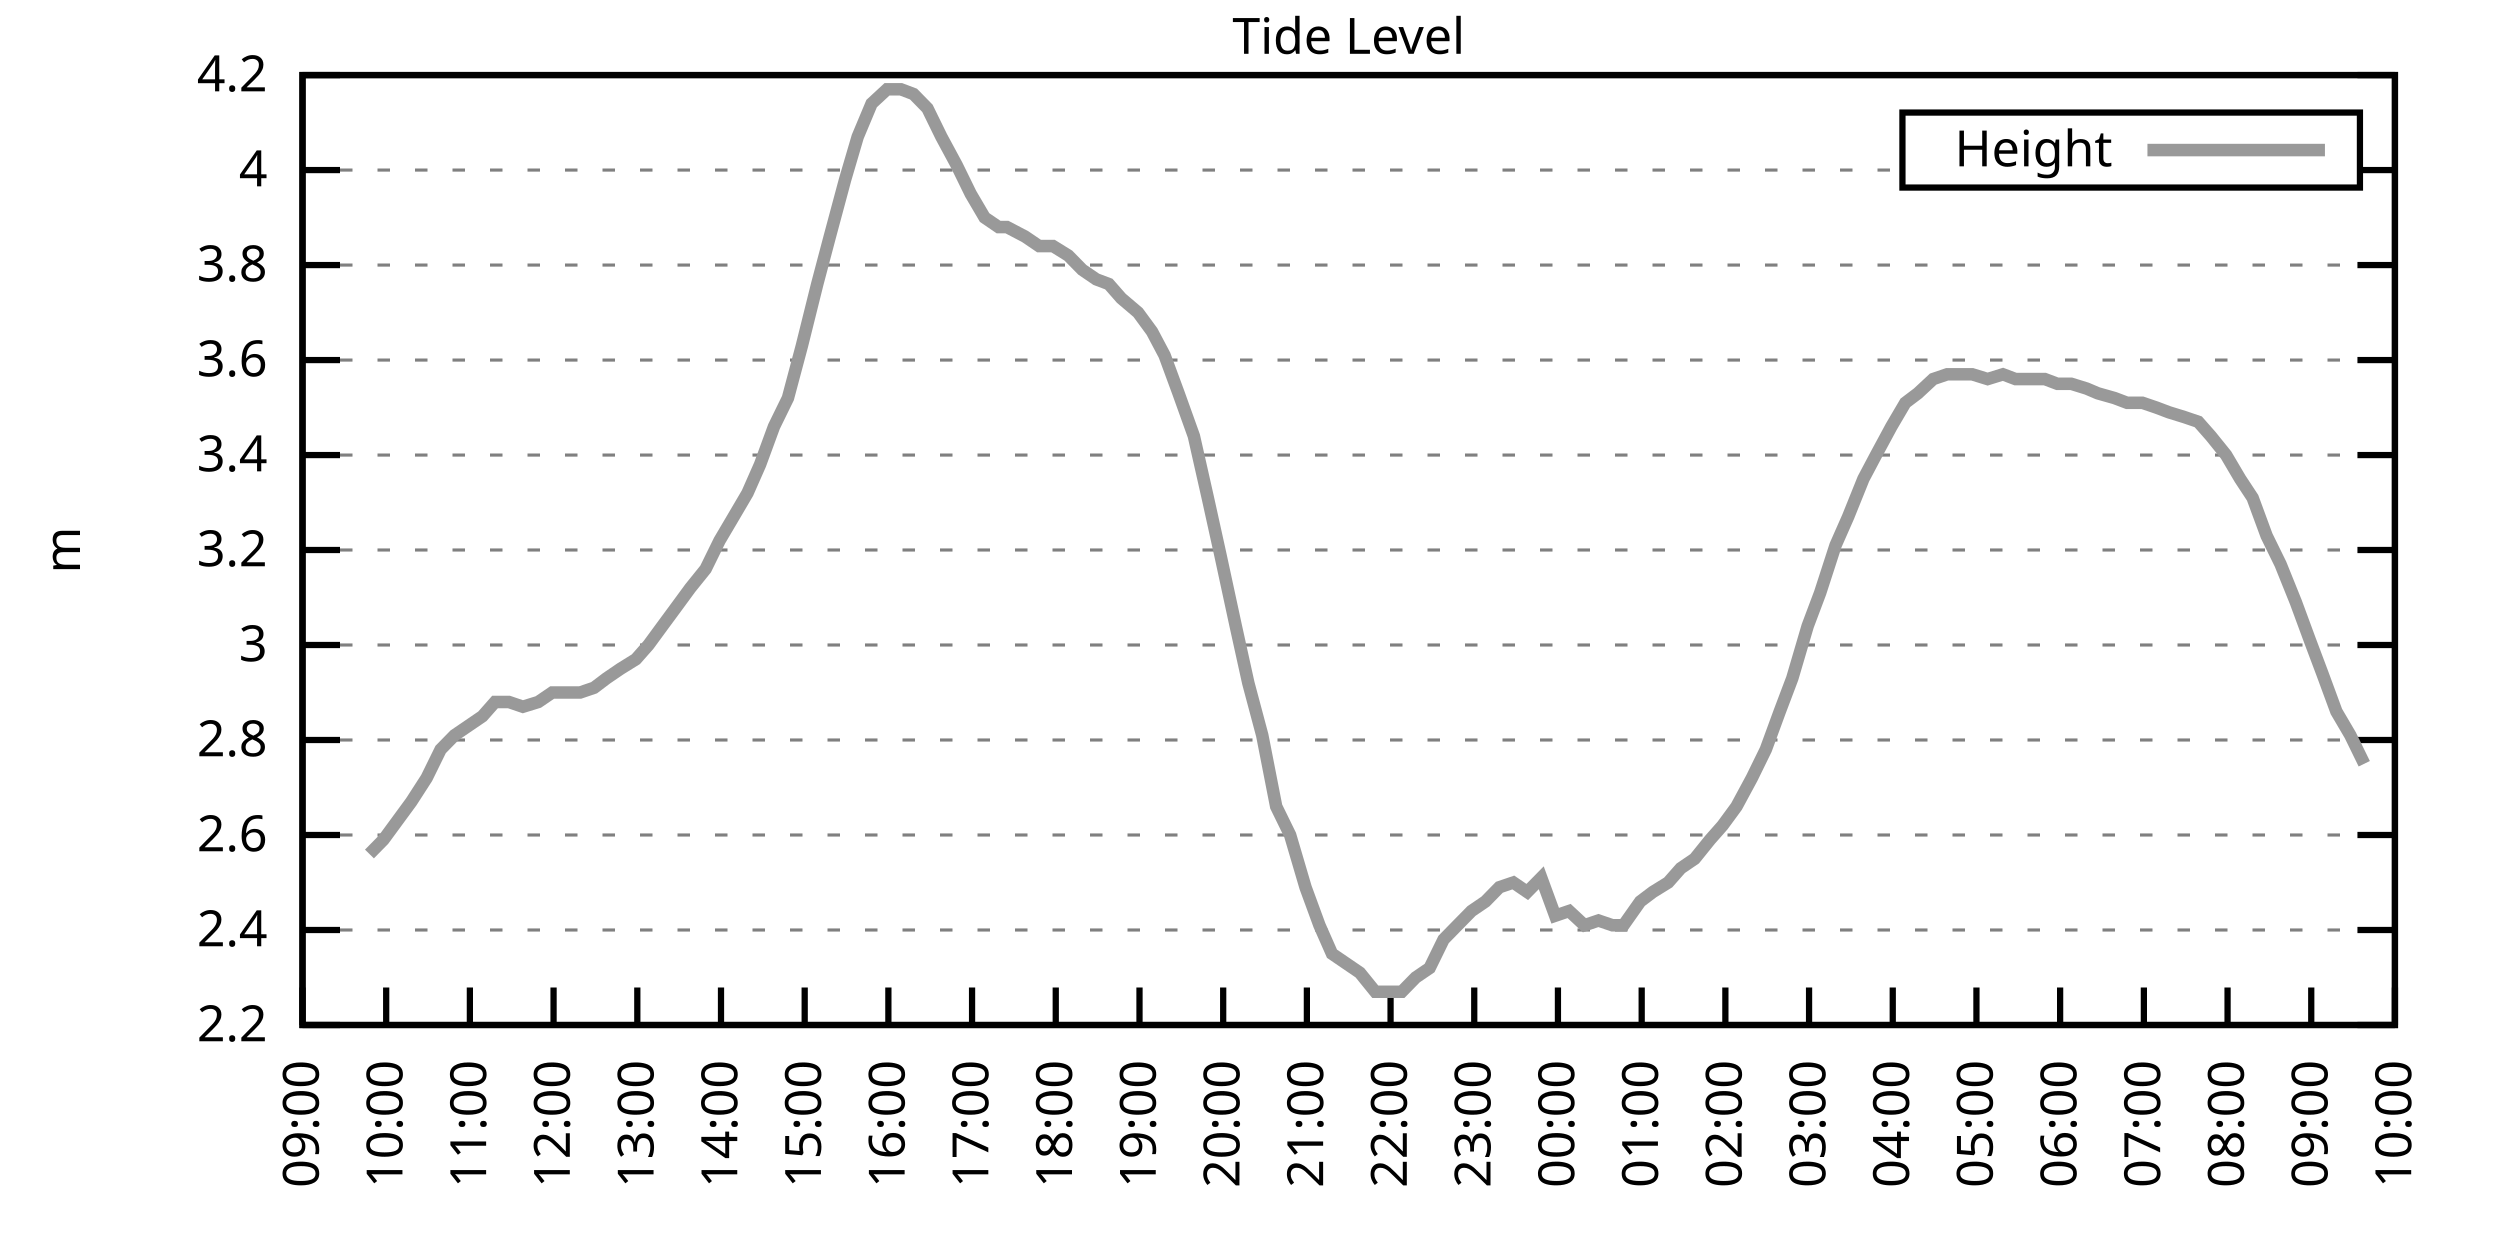
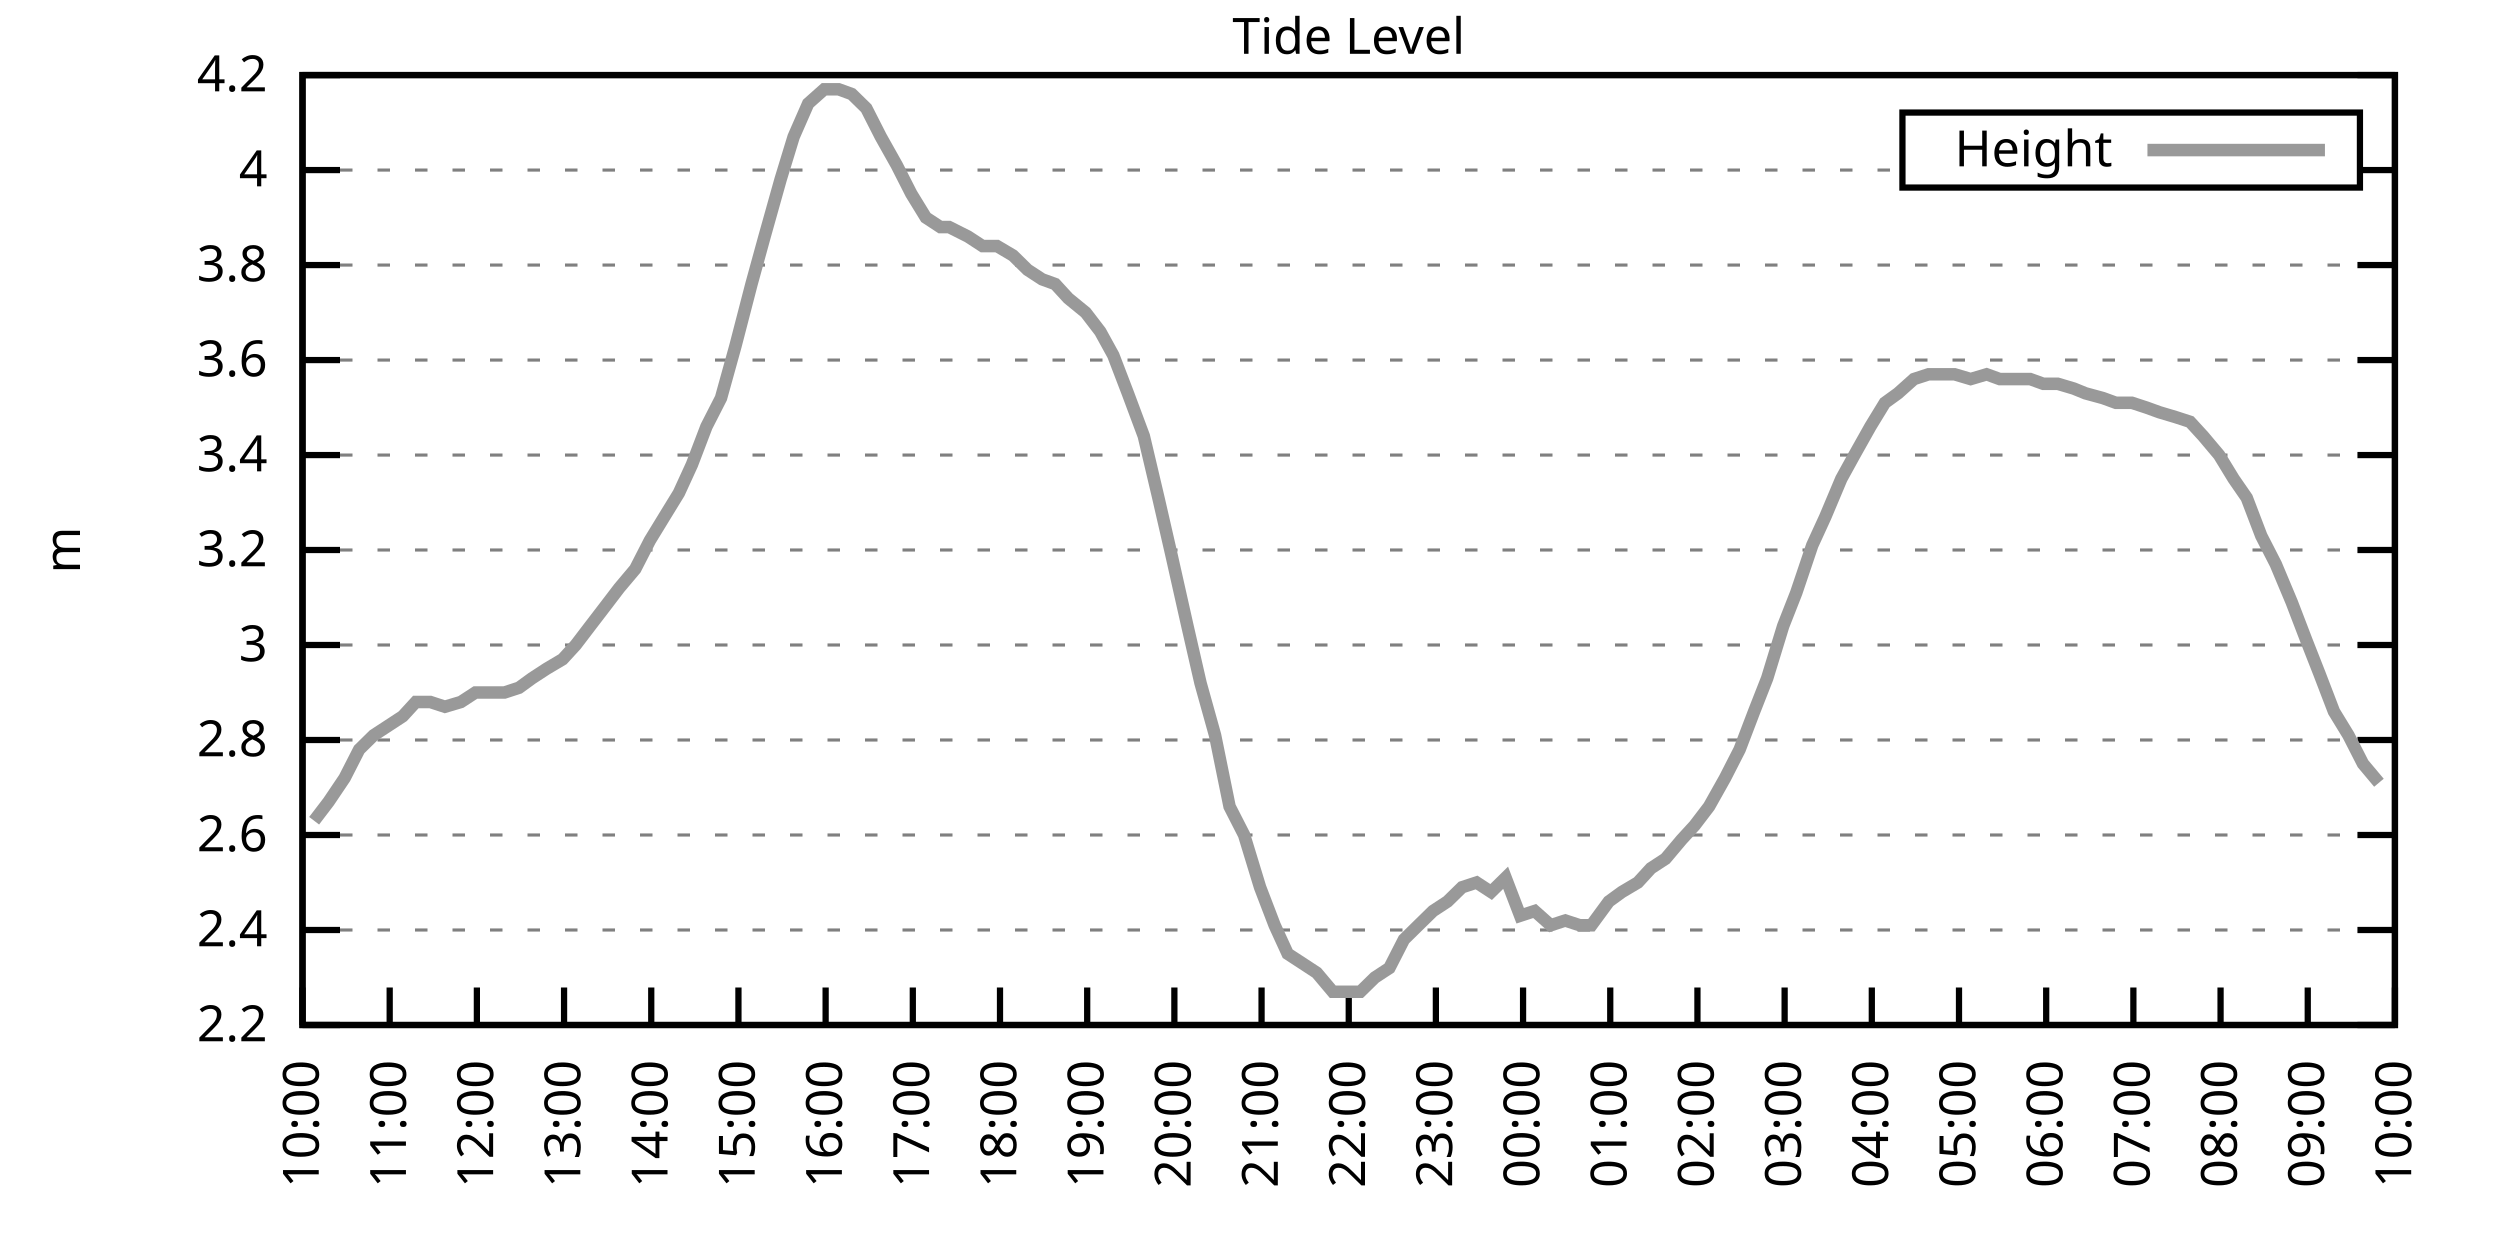
<svg xmlns="http://www.w3.org/2000/svg" xmlns:xlink="http://www.w3.org/1999/xlink" width="400" height="200" viewBox="0 0 400 200">
  <g id="gnuplot_canvas">
    <rect x="0" y="0" width="400" height="200" fill="none" />
    <defs>
      <circle id="gpDot" r="0.5" stroke-width="0.5" stroke="currentColor" />
      <path id="gpPt0" stroke-width="0.333" stroke="currentColor" d="M-1,0 h2 M0,-1 v2" />
      <path id="gpPt1" stroke-width="0.333" stroke="currentColor" d="M-1,-1 L1,1 M1,-1 L-1,1" />
      <path id="gpPt2" stroke-width="0.333" stroke="currentColor" d="M-1,0 L1,0 M0,-1 L0,1 M-1,-1 L1,1 M-1,1 L1,-1" />
      <rect id="gpPt3" stroke-width="0.333" stroke="currentColor" x="-1" y="-1" width="2" height="2" />
      <rect id="gpPt4" stroke-width="0.333" stroke="currentColor" fill="currentColor" x="-1" y="-1" width="2" height="2" />
      <circle id="gpPt5" stroke-width="0.333" stroke="currentColor" cx="0" cy="0" r="1" />
      <use xlink:href="#gpPt5" id="gpPt6" fill="currentColor" stroke="none" />
      <path id="gpPt7" stroke-width="0.333" stroke="currentColor" d="M0,-1.33 L-1.33,0.67 L1.33,0.67 z" />
      <use xlink:href="#gpPt7" id="gpPt8" fill="currentColor" stroke="none" />
      <use xlink:href="#gpPt7" id="gpPt9" stroke="currentColor" transform="rotate(180)" />
      <use xlink:href="#gpPt9" id="gpPt10" fill="currentColor" stroke="none" />
      <use xlink:href="#gpPt3" id="gpPt11" stroke="currentColor" transform="rotate(45)" />
      <use xlink:href="#gpPt11" id="gpPt12" fill="currentColor" stroke="none" />
      <path id="gpPt13" stroke-width="0.333" stroke="currentColor" d="M0,1.330 L1.265,0.411 L0.782,-1.067 L-0.782,-1.076 L-1.265,0.411 z" />
      <use xlink:href="#gpPt13" id="gpPt14" fill="currentColor" stroke="none" />
      <filter id="textbox" filterUnits="objectBoundingBox" x="0" y="0" height="1" width="1">
        <feFlood flood-color="white" flood-opacity="1" result="bgnd" />
        <feComposite in="SourceGraphic" in2="bgnd" operator="atop" />
      </filter>
      <filter id="greybox" filterUnits="objectBoundingBox" x="0" y="0" height="1" width="1">
        <feFlood flood-color="lightgrey" flood-opacity="1" result="grey" />
        <feComposite in="SourceGraphic" in2="grey" operator="atop" />
      </filter>
    </defs>
    <g fill="none" color="white" stroke="currentColor" stroke-width="1.00" stroke-linecap="butt" stroke-linejoin="miter">
</g>
    <g fill="none" color="black" stroke="currentColor" stroke-width="1.00" stroke-linecap="butt" stroke-linejoin="miter">
      <g stroke="none" shape-rendering="crispEdges">
        <polygon fill="rgb(255, 255, 255)" points="48.40,164.00 383.18,164.00 383.18,12.02 48.40,12.02 " />
      </g>
    </g>
    <g fill="none" color="black" stroke="currentColor" stroke-width="1.00" stroke-linecap="butt" stroke-linejoin="miter">
</g>
    <g fill="none" color="black" stroke="black" stroke-width="0.50" stroke-linecap="butt" stroke-linejoin="miter">
</g>
    <g fill="none" color="gray" stroke="currentColor" stroke-width="0.50" stroke-linecap="butt" stroke-linejoin="miter">
      <path stroke="gray" stroke-dasharray="2,4" class="gridline" d="M48.40,164.00 L383.19,164.00  " />
    </g>
    <g fill="none" color="gray" stroke="gray" stroke-width="1.00" stroke-linecap="butt" stroke-linejoin="miter">
</g>
    <g fill="none" color="black" stroke="currentColor" stroke-width="1.00" stroke-linecap="butt" stroke-linejoin="miter">
      <path stroke="black" d="M48.40,164.00 L54.40,164.00 M383.19,164.00 L377.19,164.00  " />
      <g transform="translate(42.80,166.60)" stroke="none" fill="black" font-family="Sans" font-size="8.00" text-anchor="end">
        <text>
          <tspan font-family="Sans"> 2.2</tspan>
        </text>
      </g>
    </g>
    <g fill="none" color="black" stroke="currentColor" stroke-width="1.00" stroke-linecap="butt" stroke-linejoin="miter">
</g>
    <g fill="none" color="black" stroke="black" stroke-width="0.50" stroke-linecap="butt" stroke-linejoin="miter">
</g>
    <g fill="none" color="gray" stroke="currentColor" stroke-width="0.50" stroke-linecap="butt" stroke-linejoin="miter">
      <path stroke="gray" stroke-dasharray="2,4" class="gridline" d="M48.40,148.80 L383.19,148.80  " />
    </g>
    <g fill="none" color="gray" stroke="gray" stroke-width="1.00" stroke-linecap="butt" stroke-linejoin="miter">
</g>
    <g fill="none" color="black" stroke="currentColor" stroke-width="1.00" stroke-linecap="butt" stroke-linejoin="miter">
      <path stroke="black" d="M48.40,148.80 L54.40,148.80 M383.19,148.80 L377.19,148.80  " />
      <g transform="translate(42.80,151.40)" stroke="none" fill="black" font-family="Sans" font-size="8.00" text-anchor="end">
        <text>
          <tspan font-family="Sans"> 2.4</tspan>
        </text>
      </g>
    </g>
    <g fill="none" color="black" stroke="currentColor" stroke-width="1.00" stroke-linecap="butt" stroke-linejoin="miter">
</g>
    <g fill="none" color="black" stroke="black" stroke-width="0.50" stroke-linecap="butt" stroke-linejoin="miter">
</g>
    <g fill="none" color="gray" stroke="currentColor" stroke-width="0.50" stroke-linecap="butt" stroke-linejoin="miter">
      <path stroke="gray" stroke-dasharray="2,4" class="gridline" d="M48.40,133.60 L383.19,133.60  " />
    </g>
    <g fill="none" color="gray" stroke="gray" stroke-width="1.00" stroke-linecap="butt" stroke-linejoin="miter">
</g>
    <g fill="none" color="black" stroke="currentColor" stroke-width="1.00" stroke-linecap="butt" stroke-linejoin="miter">
      <path stroke="black" d="M48.40,133.60 L54.40,133.60 M383.19,133.60 L377.19,133.60  " />
      <g transform="translate(42.80,136.20)" stroke="none" fill="black" font-family="Sans" font-size="8.00" text-anchor="end">
        <text>
          <tspan font-family="Sans"> 2.6</tspan>
        </text>
      </g>
    </g>
    <g fill="none" color="black" stroke="currentColor" stroke-width="1.00" stroke-linecap="butt" stroke-linejoin="miter">
</g>
    <g fill="none" color="black" stroke="black" stroke-width="0.50" stroke-linecap="butt" stroke-linejoin="miter">
</g>
    <g fill="none" color="gray" stroke="currentColor" stroke-width="0.50" stroke-linecap="butt" stroke-linejoin="miter">
      <path stroke="gray" stroke-dasharray="2,4" class="gridline" d="M48.40,118.40 L383.19,118.40  " />
    </g>
    <g fill="none" color="gray" stroke="gray" stroke-width="1.00" stroke-linecap="butt" stroke-linejoin="miter">
</g>
    <g fill="none" color="black" stroke="currentColor" stroke-width="1.00" stroke-linecap="butt" stroke-linejoin="miter">
      <path stroke="black" d="M48.40,118.40 L54.40,118.40 M383.19,118.40 L377.19,118.40  " />
      <g transform="translate(42.80,121.00)" stroke="none" fill="black" font-family="Sans" font-size="8.00" text-anchor="end">
        <text>
          <tspan font-family="Sans"> 2.8</tspan>
        </text>
      </g>
    </g>
    <g fill="none" color="black" stroke="currentColor" stroke-width="1.00" stroke-linecap="butt" stroke-linejoin="miter">
</g>
    <g fill="none" color="black" stroke="black" stroke-width="0.50" stroke-linecap="butt" stroke-linejoin="miter">
</g>
    <g fill="none" color="gray" stroke="currentColor" stroke-width="0.50" stroke-linecap="butt" stroke-linejoin="miter">
      <path stroke="gray" stroke-dasharray="2,4" class="gridline" d="M48.40,103.20 L383.19,103.20  " />
    </g>
    <g fill="none" color="gray" stroke="gray" stroke-width="1.00" stroke-linecap="butt" stroke-linejoin="miter">
</g>
    <g fill="none" color="black" stroke="currentColor" stroke-width="1.00" stroke-linecap="butt" stroke-linejoin="miter">
      <path stroke="black" d="M48.40,103.20 L54.40,103.20 M383.19,103.20 L377.19,103.20  " />
      <g transform="translate(42.80,105.80)" stroke="none" fill="black" font-family="Sans" font-size="8.00" text-anchor="end">
        <text>
          <tspan font-family="Sans"> 3</tspan>
        </text>
      </g>
    </g>
    <g fill="none" color="black" stroke="currentColor" stroke-width="1.00" stroke-linecap="butt" stroke-linejoin="miter">
</g>
    <g fill="none" color="black" stroke="black" stroke-width="0.50" stroke-linecap="butt" stroke-linejoin="miter">
</g>
    <g fill="none" color="gray" stroke="currentColor" stroke-width="0.50" stroke-linecap="butt" stroke-linejoin="miter">
      <path stroke="gray" stroke-dasharray="2,4" class="gridline" d="M48.40,88.00 L383.19,88.00  " />
    </g>
    <g fill="none" color="gray" stroke="gray" stroke-width="1.00" stroke-linecap="butt" stroke-linejoin="miter">
</g>
    <g fill="none" color="black" stroke="currentColor" stroke-width="1.00" stroke-linecap="butt" stroke-linejoin="miter">
      <path stroke="black" d="M48.40,88.00 L54.40,88.00 M383.19,88.00 L377.19,88.00  " />
      <g transform="translate(42.80,90.60)" stroke="none" fill="black" font-family="Sans" font-size="8.00" text-anchor="end">
        <text>
          <tspan font-family="Sans"> 3.2</tspan>
        </text>
      </g>
    </g>
    <g fill="none" color="black" stroke="currentColor" stroke-width="1.00" stroke-linecap="butt" stroke-linejoin="miter">
</g>
    <g fill="none" color="black" stroke="black" stroke-width="0.50" stroke-linecap="butt" stroke-linejoin="miter">
</g>
    <g fill="none" color="gray" stroke="currentColor" stroke-width="0.50" stroke-linecap="butt" stroke-linejoin="miter">
      <path stroke="gray" stroke-dasharray="2,4" class="gridline" d="M48.40,72.81 L383.19,72.81  " />
    </g>
    <g fill="none" color="gray" stroke="gray" stroke-width="1.00" stroke-linecap="butt" stroke-linejoin="miter">
</g>
    <g fill="none" color="black" stroke="currentColor" stroke-width="1.00" stroke-linecap="butt" stroke-linejoin="miter">
      <path stroke="black" d="M48.40,72.81 L54.40,72.81 M383.19,72.81 L377.19,72.81  " />
      <g transform="translate(42.80,75.41)" stroke="none" fill="black" font-family="Sans" font-size="8.00" text-anchor="end">
        <text>
          <tspan font-family="Sans"> 3.4</tspan>
        </text>
      </g>
    </g>
    <g fill="none" color="black" stroke="currentColor" stroke-width="1.00" stroke-linecap="butt" stroke-linejoin="miter">
</g>
    <g fill="none" color="black" stroke="black" stroke-width="0.50" stroke-linecap="butt" stroke-linejoin="miter">
</g>
    <g fill="none" color="gray" stroke="currentColor" stroke-width="0.50" stroke-linecap="butt" stroke-linejoin="miter">
      <path stroke="gray" stroke-dasharray="2,4" class="gridline" d="M48.40,57.61 L383.19,57.61  " />
    </g>
    <g fill="none" color="gray" stroke="gray" stroke-width="1.00" stroke-linecap="butt" stroke-linejoin="miter">
</g>
    <g fill="none" color="black" stroke="currentColor" stroke-width="1.00" stroke-linecap="butt" stroke-linejoin="miter">
      <path stroke="black" d="M48.40,57.61 L54.40,57.61 M383.19,57.61 L377.19,57.61  " />
      <g transform="translate(42.80,60.21)" stroke="none" fill="black" font-family="Sans" font-size="8.00" text-anchor="end">
        <text>
          <tspan font-family="Sans"> 3.6</tspan>
        </text>
      </g>
    </g>
    <g fill="none" color="black" stroke="currentColor" stroke-width="1.00" stroke-linecap="butt" stroke-linejoin="miter">
</g>
    <g fill="none" color="black" stroke="black" stroke-width="0.50" stroke-linecap="butt" stroke-linejoin="miter">
</g>
    <g fill="none" color="gray" stroke="currentColor" stroke-width="0.50" stroke-linecap="butt" stroke-linejoin="miter">
      <path stroke="gray" stroke-dasharray="2,4" class="gridline" d="M48.40,42.41 L383.19,42.41  " />
    </g>
    <g fill="none" color="gray" stroke="gray" stroke-width="1.00" stroke-linecap="butt" stroke-linejoin="miter">
</g>
    <g fill="none" color="black" stroke="currentColor" stroke-width="1.00" stroke-linecap="butt" stroke-linejoin="miter">
      <path stroke="black" d="M48.40,42.41 L54.40,42.41 M383.19,42.41 L377.19,42.41  " />
      <g transform="translate(42.80,45.01)" stroke="none" fill="black" font-family="Sans" font-size="8.00" text-anchor="end">
        <text>
          <tspan font-family="Sans"> 3.8</tspan>
        </text>
      </g>
    </g>
    <g fill="none" color="black" stroke="currentColor" stroke-width="1.00" stroke-linecap="butt" stroke-linejoin="miter">
</g>
    <g fill="none" color="black" stroke="black" stroke-width="0.50" stroke-linecap="butt" stroke-linejoin="miter">
</g>
    <g fill="none" color="gray" stroke="currentColor" stroke-width="0.50" stroke-linecap="butt" stroke-linejoin="miter">
      <path stroke="gray" stroke-dasharray="2,4" class="gridline" d="M48.40,27.21 L304.39,27.21 M377.59,27.21 L383.19,27.21  " />
    </g>
    <g fill="none" color="gray" stroke="gray" stroke-width="1.00" stroke-linecap="butt" stroke-linejoin="miter">
</g>
    <g fill="none" color="black" stroke="currentColor" stroke-width="1.00" stroke-linecap="butt" stroke-linejoin="miter">
      <path stroke="black" d="M48.40,27.21 L54.40,27.21 M383.19,27.21 L377.19,27.21  " />
      <g transform="translate(42.80,29.81)" stroke="none" fill="black" font-family="Sans" font-size="8.00" text-anchor="end">
        <text>
          <tspan font-family="Sans"> 4</tspan>
        </text>
      </g>
    </g>
    <g fill="none" color="black" stroke="currentColor" stroke-width="1.00" stroke-linecap="butt" stroke-linejoin="miter">
</g>
    <g fill="none" color="black" stroke="black" stroke-width="0.50" stroke-linecap="butt" stroke-linejoin="miter">
</g>
    <g fill="none" color="gray" stroke="currentColor" stroke-width="0.50" stroke-linecap="butt" stroke-linejoin="miter">
      <path stroke="gray" stroke-dasharray="2,4" class="gridline" d="M48.40,12.01 L383.19,12.01  " />
    </g>
    <g fill="none" color="gray" stroke="gray" stroke-width="1.00" stroke-linecap="butt" stroke-linejoin="miter">
</g>
    <g fill="none" color="black" stroke="currentColor" stroke-width="1.00" stroke-linecap="butt" stroke-linejoin="miter">
      <path stroke="black" d="M48.40,12.01 L54.40,12.01 M383.19,12.01 L377.19,12.01  " />
      <g transform="translate(42.80,14.61)" stroke="none" fill="black" font-family="Sans" font-size="8.00" text-anchor="end">
        <text>
          <tspan font-family="Sans"> 4.2</tspan>
        </text>
      </g>
    </g>
    <g fill="none" color="black" stroke="currentColor" stroke-width="1.00" stroke-linecap="butt" stroke-linejoin="miter">
      <path stroke="black" d="M48.40,164.00 L48.40,158.00  " />
      <g transform="translate(51.00,169.60) rotate(270.00)" stroke="none" fill="black" font-family="Sans" font-size="8.00" text-anchor="end">
        <text>
-           <tspan font-family="Sans">09:00</tspan>
-         </text>
-       </g>
-     </g>
-     <g fill="none" color="black" stroke="currentColor" stroke-width="1.00" stroke-linecap="butt" stroke-linejoin="miter">
-       <path stroke="black" d="M61.79,164.00 L61.79,158.00  " />
-       <g transform="translate(64.39,169.60) rotate(270.00)" stroke="none" fill="black" font-family="Sans" font-size="8.00" text-anchor="end">
-         <text>
          <tspan font-family="Sans">10:00</tspan>
        </text>
      </g>
    </g>
    <g fill="none" color="black" stroke="currentColor" stroke-width="1.00" stroke-linecap="butt" stroke-linejoin="miter">
-       <path stroke="black" d="M75.18,164.00 L75.18,158.00  " />
-       <g transform="translate(77.78,169.60) rotate(270.00)" stroke="none" fill="black" font-family="Sans" font-size="8.00" text-anchor="end">
+       <path stroke="black" d="M62.35,164.00 L62.35,158.00  " />
+       <g transform="translate(64.95,169.60) rotate(270.00)" stroke="none" fill="black" font-family="Sans" font-size="8.00" text-anchor="end">
        <text>
          <tspan font-family="Sans">11:00</tspan>
        </text>
      </g>
    </g>
    <g fill="none" color="black" stroke="currentColor" stroke-width="1.00" stroke-linecap="butt" stroke-linejoin="miter">
-       <path stroke="black" d="M88.57,164.00 L88.57,158.00  " />
-       <g transform="translate(91.17,169.60) rotate(270.00)" stroke="none" fill="black" font-family="Sans" font-size="8.00" text-anchor="end">
+       <path stroke="black" d="M76.30,164.00 L76.30,158.00  " />
+       <g transform="translate(78.90,169.60) rotate(270.00)" stroke="none" fill="black" font-family="Sans" font-size="8.00" text-anchor="end">
        <text>
          <tspan font-family="Sans">12:00</tspan>
        </text>
      </g>
    </g>
    <g fill="none" color="black" stroke="currentColor" stroke-width="1.00" stroke-linecap="butt" stroke-linejoin="miter">
-       <path stroke="black" d="M101.97,164.00 L101.97,158.00  " />
-       <g transform="translate(104.57,169.60) rotate(270.00)" stroke="none" fill="black" font-family="Sans" font-size="8.00" text-anchor="end">
+       <path stroke="black" d="M90.25,164.00 L90.25,158.00  " />
+       <g transform="translate(92.85,169.60) rotate(270.00)" stroke="none" fill="black" font-family="Sans" font-size="8.00" text-anchor="end">
        <text>
          <tspan font-family="Sans">13:00</tspan>
        </text>
      </g>
    </g>
    <g fill="none" color="black" stroke="currentColor" stroke-width="1.00" stroke-linecap="butt" stroke-linejoin="miter">
-       <path stroke="black" d="M115.36,164.00 L115.36,158.00  " />
-       <g transform="translate(117.96,169.60) rotate(270.00)" stroke="none" fill="black" font-family="Sans" font-size="8.00" text-anchor="end">
+       <path stroke="black" d="M104.20,164.00 L104.20,158.00  " />
+       <g transform="translate(106.80,169.60) rotate(270.00)" stroke="none" fill="black" font-family="Sans" font-size="8.00" text-anchor="end">
        <text>
          <tspan font-family="Sans">14:00</tspan>
        </text>
      </g>
    </g>
    <g fill="none" color="black" stroke="currentColor" stroke-width="1.00" stroke-linecap="butt" stroke-linejoin="miter">
-       <path stroke="black" d="M128.75,164.00 L128.75,158.00  " />
-       <g transform="translate(131.35,169.60) rotate(270.00)" stroke="none" fill="black" font-family="Sans" font-size="8.00" text-anchor="end">
+       <path stroke="black" d="M118.15,164.00 L118.15,158.00  " />
+       <g transform="translate(120.75,169.60) rotate(270.00)" stroke="none" fill="black" font-family="Sans" font-size="8.00" text-anchor="end">
        <text>
          <tspan font-family="Sans">15:00</tspan>
        </text>
      </g>
    </g>
    <g fill="none" color="black" stroke="currentColor" stroke-width="1.00" stroke-linecap="butt" stroke-linejoin="miter">
-       <path stroke="black" d="M142.14,164.00 L142.14,158.00  " />
-       <g transform="translate(144.74,169.60) rotate(270.00)" stroke="none" fill="black" font-family="Sans" font-size="8.00" text-anchor="end">
+       <path stroke="black" d="M132.10,164.00 L132.10,158.00  " />
+       <g transform="translate(134.70,169.60) rotate(270.00)" stroke="none" fill="black" font-family="Sans" font-size="8.00" text-anchor="end">
        <text>
          <tspan font-family="Sans">16:00</tspan>
        </text>
      </g>
    </g>
    <g fill="none" color="black" stroke="currentColor" stroke-width="1.00" stroke-linecap="butt" stroke-linejoin="miter">
-       <path stroke="black" d="M155.53,164.00 L155.53,158.00  " />
-       <g transform="translate(158.13,169.60) rotate(270.00)" stroke="none" fill="black" font-family="Sans" font-size="8.00" text-anchor="end">
+       <path stroke="black" d="M146.05,164.00 L146.05,158.00  " />
+       <g transform="translate(148.65,169.60) rotate(270.00)" stroke="none" fill="black" font-family="Sans" font-size="8.00" text-anchor="end">
        <text>
          <tspan font-family="Sans">17:00</tspan>
        </text>
      </g>
    </g>
    <g fill="none" color="black" stroke="currentColor" stroke-width="1.00" stroke-linecap="butt" stroke-linejoin="miter">
-       <path stroke="black" d="M168.92,164.00 L168.92,158.00  " />
-       <g transform="translate(171.52,169.60) rotate(270.00)" stroke="none" fill="black" font-family="Sans" font-size="8.00" text-anchor="end">
+       <path stroke="black" d="M160.00,164.00 L160.00,158.00  " />
+       <g transform="translate(162.60,169.60) rotate(270.00)" stroke="none" fill="black" font-family="Sans" font-size="8.00" text-anchor="end">
        <text>
          <tspan font-family="Sans">18:00</tspan>
        </text>
      </g>
    </g>
    <g fill="none" color="black" stroke="currentColor" stroke-width="1.00" stroke-linecap="butt" stroke-linejoin="miter">
-       <path stroke="black" d="M182.32,164.00 L182.32,158.00  " />
-       <g transform="translate(184.92,169.60) rotate(270.00)" stroke="none" fill="black" font-family="Sans" font-size="8.00" text-anchor="end">
+       <path stroke="black" d="M173.95,164.00 L173.95,158.00  " />
+       <g transform="translate(176.55,169.60) rotate(270.00)" stroke="none" fill="black" font-family="Sans" font-size="8.00" text-anchor="end">
        <text>
          <tspan font-family="Sans">19:00</tspan>
        </text>
      </g>
    </g>
    <g fill="none" color="black" stroke="currentColor" stroke-width="1.00" stroke-linecap="butt" stroke-linejoin="miter">
-       <path stroke="black" d="M195.71,164.00 L195.71,158.00  " />
-       <g transform="translate(198.31,169.60) rotate(270.00)" stroke="none" fill="black" font-family="Sans" font-size="8.00" text-anchor="end">
+       <path stroke="black" d="M187.90,164.00 L187.90,158.00  " />
+       <g transform="translate(190.50,169.60) rotate(270.00)" stroke="none" fill="black" font-family="Sans" font-size="8.00" text-anchor="end">
        <text>
          <tspan font-family="Sans">20:00</tspan>
        </text>
      </g>
    </g>
    <g fill="none" color="black" stroke="currentColor" stroke-width="1.00" stroke-linecap="butt" stroke-linejoin="miter">
-       <path stroke="black" d="M209.10,164.00 L209.10,158.00  " />
-       <g transform="translate(211.70,169.60) rotate(270.00)" stroke="none" fill="black" font-family="Sans" font-size="8.00" text-anchor="end">
+       <path stroke="black" d="M201.85,164.00 L201.85,158.00  " />
+       <g transform="translate(204.45,169.60) rotate(270.00)" stroke="none" fill="black" font-family="Sans" font-size="8.00" text-anchor="end">
        <text>
          <tspan font-family="Sans">21:00</tspan>
        </text>
      </g>
    </g>
    <g fill="none" color="black" stroke="currentColor" stroke-width="1.00" stroke-linecap="butt" stroke-linejoin="miter">
-       <path stroke="black" d="M222.49,164.00 L222.49,158.00  " />
-       <g transform="translate(225.09,169.60) rotate(270.00)" stroke="none" fill="black" font-family="Sans" font-size="8.00" text-anchor="end">
+       <path stroke="black" d="M215.80,164.00 L215.80,158.00  " />
+       <g transform="translate(218.40,169.60) rotate(270.00)" stroke="none" fill="black" font-family="Sans" font-size="8.00" text-anchor="end">
        <text>
          <tspan font-family="Sans">22:00</tspan>
        </text>
      </g>
    </g>
    <g fill="none" color="black" stroke="currentColor" stroke-width="1.00" stroke-linecap="butt" stroke-linejoin="miter">
-       <path stroke="black" d="M235.88,164.00 L235.88,158.00  " />
-       <g transform="translate(238.48,169.60) rotate(270.00)" stroke="none" fill="black" font-family="Sans" font-size="8.00" text-anchor="end">
+       <path stroke="black" d="M229.74,164.00 L229.74,158.00  " />
+       <g transform="translate(232.34,169.60) rotate(270.00)" stroke="none" fill="black" font-family="Sans" font-size="8.00" text-anchor="end">
        <text>
          <tspan font-family="Sans">23:00</tspan>
        </text>
      </g>
    </g>
    <g fill="none" color="black" stroke="currentColor" stroke-width="1.00" stroke-linecap="butt" stroke-linejoin="miter">
-       <path stroke="black" d="M249.27,164.00 L249.27,158.00  " />
-       <g transform="translate(251.87,169.60) rotate(270.00)" stroke="none" fill="black" font-family="Sans" font-size="8.00" text-anchor="end">
+       <path stroke="black" d="M243.69,164.00 L243.69,158.00  " />
+       <g transform="translate(246.29,169.60) rotate(270.00)" stroke="none" fill="black" font-family="Sans" font-size="8.00" text-anchor="end">
        <text>
          <tspan font-family="Sans">00:00</tspan>
        </text>
      </g>
    </g>
    <g fill="none" color="black" stroke="currentColor" stroke-width="1.00" stroke-linecap="butt" stroke-linejoin="miter">
-       <path stroke="black" d="M262.67,164.00 L262.67,158.00  " />
-       <g transform="translate(265.27,169.60) rotate(270.00)" stroke="none" fill="black" font-family="Sans" font-size="8.00" text-anchor="end">
+       <path stroke="black" d="M257.64,164.00 L257.64,158.00  " />
+       <g transform="translate(260.24,169.60) rotate(270.00)" stroke="none" fill="black" font-family="Sans" font-size="8.00" text-anchor="end">
        <text>
          <tspan font-family="Sans">01:00</tspan>
        </text>
      </g>
    </g>
    <g fill="none" color="black" stroke="currentColor" stroke-width="1.00" stroke-linecap="butt" stroke-linejoin="miter">
-       <path stroke="black" d="M276.06,164.00 L276.06,158.00  " />
-       <g transform="translate(278.66,169.60) rotate(270.00)" stroke="none" fill="black" font-family="Sans" font-size="8.00" text-anchor="end">
+       <path stroke="black" d="M271.59,164.00 L271.59,158.00  " />
+       <g transform="translate(274.19,169.60) rotate(270.00)" stroke="none" fill="black" font-family="Sans" font-size="8.00" text-anchor="end">
        <text>
          <tspan font-family="Sans">02:00</tspan>
        </text>
      </g>
    </g>
    <g fill="none" color="black" stroke="currentColor" stroke-width="1.00" stroke-linecap="butt" stroke-linejoin="miter">
-       <path stroke="black" d="M289.45,164.00 L289.45,158.00  " />
-       <g transform="translate(292.05,169.60) rotate(270.00)" stroke="none" fill="black" font-family="Sans" font-size="8.00" text-anchor="end">
+       <path stroke="black" d="M285.54,164.00 L285.54,158.00  " />
+       <g transform="translate(288.14,169.60) rotate(270.00)" stroke="none" fill="black" font-family="Sans" font-size="8.00" text-anchor="end">
        <text>
          <tspan font-family="Sans">03:00</tspan>
        </text>
      </g>
    </g>
    <g fill="none" color="black" stroke="currentColor" stroke-width="1.00" stroke-linecap="butt" stroke-linejoin="miter">
-       <path stroke="black" d="M302.84,164.00 L302.84,158.00  " />
-       <g transform="translate(305.44,169.60) rotate(270.00)" stroke="none" fill="black" font-family="Sans" font-size="8.00" text-anchor="end">
+       <path stroke="black" d="M299.49,164.00 L299.49,158.00  " />
+       <g transform="translate(302.09,169.60) rotate(270.00)" stroke="none" fill="black" font-family="Sans" font-size="8.00" text-anchor="end">
        <text>
          <tspan font-family="Sans">04:00</tspan>
        </text>
      </g>
    </g>
    <g fill="none" color="black" stroke="currentColor" stroke-width="1.00" stroke-linecap="butt" stroke-linejoin="miter">
-       <path stroke="black" d="M316.23,164.00 L316.23,158.00  " />
-       <g transform="translate(318.83,169.60) rotate(270.00)" stroke="none" fill="black" font-family="Sans" font-size="8.00" text-anchor="end">
+       <path stroke="black" d="M313.44,164.00 L313.44,158.00  " />
+       <g transform="translate(316.04,169.60) rotate(270.00)" stroke="none" fill="black" font-family="Sans" font-size="8.00" text-anchor="end">
        <text>
          <tspan font-family="Sans">05:00</tspan>
        </text>
      </g>
    </g>
    <g fill="none" color="black" stroke="currentColor" stroke-width="1.00" stroke-linecap="butt" stroke-linejoin="miter">
-       <path stroke="black" d="M329.62,164.00 L329.62,158.00  " />
-       <g transform="translate(332.22,169.60) rotate(270.00)" stroke="none" fill="black" font-family="Sans" font-size="8.00" text-anchor="end">
+       <path stroke="black" d="M327.39,164.00 L327.39,158.00  " />
+       <g transform="translate(329.99,169.60) rotate(270.00)" stroke="none" fill="black" font-family="Sans" font-size="8.00" text-anchor="end">
        <text>
          <tspan font-family="Sans">06:00</tspan>
        </text>
      </g>
    </g>
    <g fill="none" color="black" stroke="currentColor" stroke-width="1.00" stroke-linecap="butt" stroke-linejoin="miter">
-       <path stroke="black" d="M343.02,164.00 L343.02,158.00  " />
-       <g transform="translate(345.62,169.60) rotate(270.00)" stroke="none" fill="black" font-family="Sans" font-size="8.00" text-anchor="end">
+       <path stroke="black" d="M341.34,164.00 L341.34,158.00  " />
+       <g transform="translate(343.94,169.60) rotate(270.00)" stroke="none" fill="black" font-family="Sans" font-size="8.00" text-anchor="end">
        <text>
          <tspan font-family="Sans">07:00</tspan>
        </text>
      </g>
    </g>
    <g fill="none" color="black" stroke="currentColor" stroke-width="1.00" stroke-linecap="butt" stroke-linejoin="miter">
-       <path stroke="black" d="M356.41,164.00 L356.41,158.00  " />
-       <g transform="translate(359.01,169.60) rotate(270.00)" stroke="none" fill="black" font-family="Sans" font-size="8.00" text-anchor="end">
+       <path stroke="black" d="M355.29,164.00 L355.29,158.00  " />
+       <g transform="translate(357.89,169.60) rotate(270.00)" stroke="none" fill="black" font-family="Sans" font-size="8.00" text-anchor="end">
        <text>
          <tspan font-family="Sans">08:00</tspan>
        </text>
      </g>
    </g>
    <g fill="none" color="black" stroke="currentColor" stroke-width="1.00" stroke-linecap="butt" stroke-linejoin="miter">
-       <path stroke="black" d="M369.80,164.00 L369.80,158.00  " />
-       <g transform="translate(372.40,169.60) rotate(270.00)" stroke="none" fill="black" font-family="Sans" font-size="8.00" text-anchor="end">
+       <path stroke="black" d="M369.24,164.00 L369.24,158.00  " />
+       <g transform="translate(371.84,169.60) rotate(270.00)" stroke="none" fill="black" font-family="Sans" font-size="8.00" text-anchor="end">
        <text>
          <tspan font-family="Sans">09:00</tspan>
        </text>
      </g>
    </g>
    <g fill="none" color="black" stroke="currentColor" stroke-width="1.00" stroke-linecap="butt" stroke-linejoin="miter">
      <path stroke="black" d="M383.19,164.00 L383.19,158.00  " />
      <g transform="translate(385.79,169.60) rotate(270.00)" stroke="none" fill="black" font-family="Sans" font-size="8.00" text-anchor="end">
        <text>
          <tspan font-family="Sans">10:00</tspan>
        </text>
      </g>
    </g>
    <g fill="none" color="black" stroke="currentColor" stroke-width="1.00" stroke-linecap="butt" stroke-linejoin="miter">
</g>
    <g fill="none" color="black" stroke="currentColor" stroke-width="1.00" stroke-linecap="butt" stroke-linejoin="miter">
      <path stroke="black" d="M48.40,12.01 L48.40,164.00 L383.19,164.00 L383.19,12.01 L48.40,12.01 Z  " />
    </g>
    <g fill="none" color="black" stroke="currentColor" stroke-width="1.00" stroke-linecap="butt" stroke-linejoin="miter">
</g>
    <g fill="none" color="black" stroke="currentColor" stroke-width="1.00" stroke-linecap="butt" stroke-linejoin="miter">
      <path stroke="black" d="M304.39,30.01 L304.39,18.01 L377.59,18.01 L377.59,30.01 L304.39,30.01 Z  " />
    </g>
    <g id="Tide_level_plot_1">
      <g fill="none" color="white" stroke="black" stroke-width="2.00" stroke-linecap="butt" stroke-linejoin="miter">
</g>
      <g fill="none" color="black" stroke="currentColor" stroke-width="2.00" stroke-linecap="butt" stroke-linejoin="miter">
        <g transform="translate(337.99,26.61)" stroke="none" fill="black" font-family="Sans" font-size="8.00" text-anchor="end">
          <text>
            <tspan font-family="Sans">Height</tspan>
          </text>
        </g>
      </g>
      <g fill="none" color="black" stroke="currentColor" stroke-width="2.00" stroke-linecap="butt" stroke-linejoin="miter">
-         <path stroke="rgb(153, 153, 153)" d="M343.59,24.01 L371.99,24.01 M59.11,136.64 L61.35,134.36 L63.58,131.32 L65.81,128.28 L68.26,124.48 L70.50,119.92   L72.73,117.64 L74.96,116.12 L77.19,114.60 L79.20,112.32 L81.43,112.32 L83.66,113.08 L86.12,112.32 L88.35,110.80   L90.58,110.80 L92.82,110.80 L95.05,110.04 L97.06,108.52 L99.29,107.00 L101.74,105.48 L103.75,103.20 L105.98,100.16   L108.22,97.12 L110.45,94.08 L112.90,91.04 L115.13,86.49 L117.37,82.69 L119.60,78.89 L121.61,74.33 L123.84,68.25   L126.07,63.69 L128.30,55.33 L130.76,45.45 L132.77,37.85 L135.22,28.73 L137.23,21.89 L139.46,16.57 L141.92,14.29   L144.15,14.29 L146.16,15.05 L148.39,17.33 L150.62,21.89 L153.08,26.45 L155.31,31.01 L157.54,34.81 L159.77,36.33   L161.11,36.33 L164.01,37.85 L166.25,39.37 L168.48,39.37 L170.93,40.89 L173.17,43.17 L175.40,44.69 L177.41,45.45   L179.41,47.73 L182.09,50.01 L184.32,53.05 L186.33,56.85 L188.57,62.93 L191.02,69.77 L193.25,79.65 L195.26,88.76   L197.72,100.16 L199.73,109.28 L201.96,117.64 L204.19,129.04 L206.42,133.60 L208.88,141.96 L211.11,148.04 L213.12,152.60   L215.35,154.12 L217.58,155.64 L220.04,158.68 L222.04,158.68 L224.28,158.68 L226.51,156.40 L228.74,154.88 L230.97,150.32   L233.20,148.04 L235.44,145.76 L237.67,144.24 L239.90,141.96 L242.13,141.20 L244.36,142.72 L246.60,140.44 L248.83,146.52   L251.06,145.76 L253.51,148.04 L255.75,147.28 L257.98,148.04 L259.76,148.04 L262.44,144.24 L264.45,142.72 L266.91,141.20   L268.92,138.92 L271.15,137.40 L273.60,134.36 L275.61,132.08 L277.84,129.04 L280.30,124.48 L282.53,119.92 L284.76,113.84   L286.77,108.52 L289.23,100.16 L291.23,94.84 L293.69,87.25 L295.70,82.69 L298.15,76.61 L300.16,72.81 L302.62,68.25   L304.85,64.45 L306.86,62.93 L309.31,60.65 L311.54,59.89 L313.55,59.89 L315.56,59.89 L318.02,60.65 L320.47,59.89   L322.48,60.65 L324.94,60.65 L327.17,60.65 L329.18,61.41 L331.41,61.41 L333.86,62.17 L335.65,62.93 L338.33,63.69   L340.34,64.45 L342.79,64.45 L345.02,65.21 L347.03,65.97 L349.49,66.73 L351.72,67.49 L353.73,69.77 L356.18,72.81   L358.42,76.61 L360.42,79.65 L362.66,85.73 L364.89,90.28 L367.34,96.36 L369.58,102.44 L371.58,107.76 L373.82,113.84   L376.05,117.64 L378.28,122.20  " />
+         <path stroke="rgb(153, 153, 153)" d="M343.59,24.01 L371.99,24.01 M50.26,131.32 L52.58,128.28 L55.14,124.48 L57.47,119.92 L59.79,117.64 L62.12,116.12   L64.44,114.60 L66.53,112.32 L68.86,112.32 L71.18,113.08 L73.74,112.32 L76.07,110.80 L78.39,110.80 L80.72,110.80   L83.04,110.04 L85.13,108.52 L87.46,107.00 L90.02,105.48 L92.11,103.20 L94.43,100.16 L96.76,97.12 L99.08,94.08   L101.64,91.04 L103.97,86.49 L106.29,82.69 L108.62,78.89 L110.71,74.33 L113.03,68.25 L115.36,63.69 L117.68,55.33   L120.24,45.45 L122.33,37.85 L124.89,28.73 L126.98,21.89 L129.31,16.57 L131.87,14.29 L134.19,14.29 L136.28,15.05   L138.61,17.33 L140.93,21.89 L143.49,26.45 L145.81,31.01 L148.14,34.81 L150.46,36.33 L151.86,36.33 L154.88,37.85   L157.21,39.37 L159.53,39.37 L162.09,40.89 L164.41,43.17 L166.74,44.69 L168.83,45.45 L170.92,47.73 L173.71,50.01   L176.04,53.05 L178.13,56.85 L180.46,62.93 L183.01,69.77 L185.34,79.65 L187.43,88.76 L189.99,100.16 L192.08,109.28   L194.41,117.64 L196.73,129.04 L199.06,133.60 L201.61,141.96 L203.94,148.04 L206.03,152.60 L208.36,154.12 L210.68,155.64   L213.24,158.68 L215.33,158.68 L217.65,158.68 L219.98,156.40 L222.30,154.88 L224.63,150.32 L226.95,148.04 L229.28,145.76   L231.60,144.24 L233.93,141.96 L236.25,141.20 L238.58,142.72 L240.90,140.44 L243.23,146.52 L245.55,145.76 L248.11,148.04   L250.44,147.28 L252.76,148.04 L254.62,148.04 L257.41,144.24 L259.50,142.72 L262.06,141.20 L264.15,138.92 L266.48,137.40   L269.04,134.36 L271.13,132.08 L273.45,129.04 L276.01,124.48 L278.34,119.92 L280.66,113.84 L282.75,108.52 L285.31,100.16   L287.40,94.84 L289.96,87.25 L292.05,82.69 L294.61,76.61 L296.70,72.81 L299.26,68.25 L301.58,64.45 L303.68,62.93   L306.23,60.65 L308.56,59.89 L310.65,59.89 L312.74,59.89 L315.30,60.65 L317.86,59.89 L319.95,60.65 L322.51,60.65   L324.83,60.65 L326.93,61.41 L329.25,61.41 L331.81,62.17 L333.67,62.93 L336.46,63.69 L338.55,64.45 L341.11,64.45   L343.43,65.21 L345.53,65.97 L348.08,66.73 L350.41,67.49 L352.50,69.77 L355.06,72.81 L357.38,76.61 L359.48,79.65   L361.80,85.73 L364.13,90.28 L366.68,96.36 L369.01,102.44 L371.10,107.76 L373.43,113.84 L375.75,117.64 L378.08,122.20   L380.63,125.24  " />
      </g>
    </g>
    <g fill="none" color="black" stroke="currentColor" stroke-width="2.00" stroke-linecap="butt" stroke-linejoin="miter">
</g>
    <g fill="none" color="black" stroke="black" stroke-width="1.00" stroke-linecap="butt" stroke-linejoin="miter">
</g>
    <g fill="none" color="black" stroke="currentColor" stroke-width="1.00" stroke-linecap="butt" stroke-linejoin="miter">
      <path stroke="black" d="M48.40,12.01 L48.40,164.00 L383.19,164.00 L383.19,12.01 L48.40,12.01 Z  " />
      <g transform="translate(12.80,88.01) rotate(270.00)" stroke="none" fill="black" font-family="Sans" font-size="8.00" text-anchor="middle">
        <text>
          <tspan font-family="Sans">m</tspan>
        </text>
      </g>
    </g>
    <g fill="none" color="black" stroke="currentColor" stroke-width="1.00" stroke-linecap="butt" stroke-linejoin="miter">
</g>
    <g fill="none" color="black" stroke="currentColor" stroke-width="1.00" stroke-linecap="butt" stroke-linejoin="miter">
      <g transform="translate(215.79,8.61)" stroke="none" fill="black" font-family="Sans" font-size="8.00" text-anchor="middle">
        <text>
          <tspan font-family="Sans">Tide Level</tspan>
        </text>
      </g>
    </g>
    <g fill="none" color="black" stroke="currentColor" stroke-width="1.00" stroke-linecap="butt" stroke-linejoin="miter">
</g>
  </g>
</svg>
